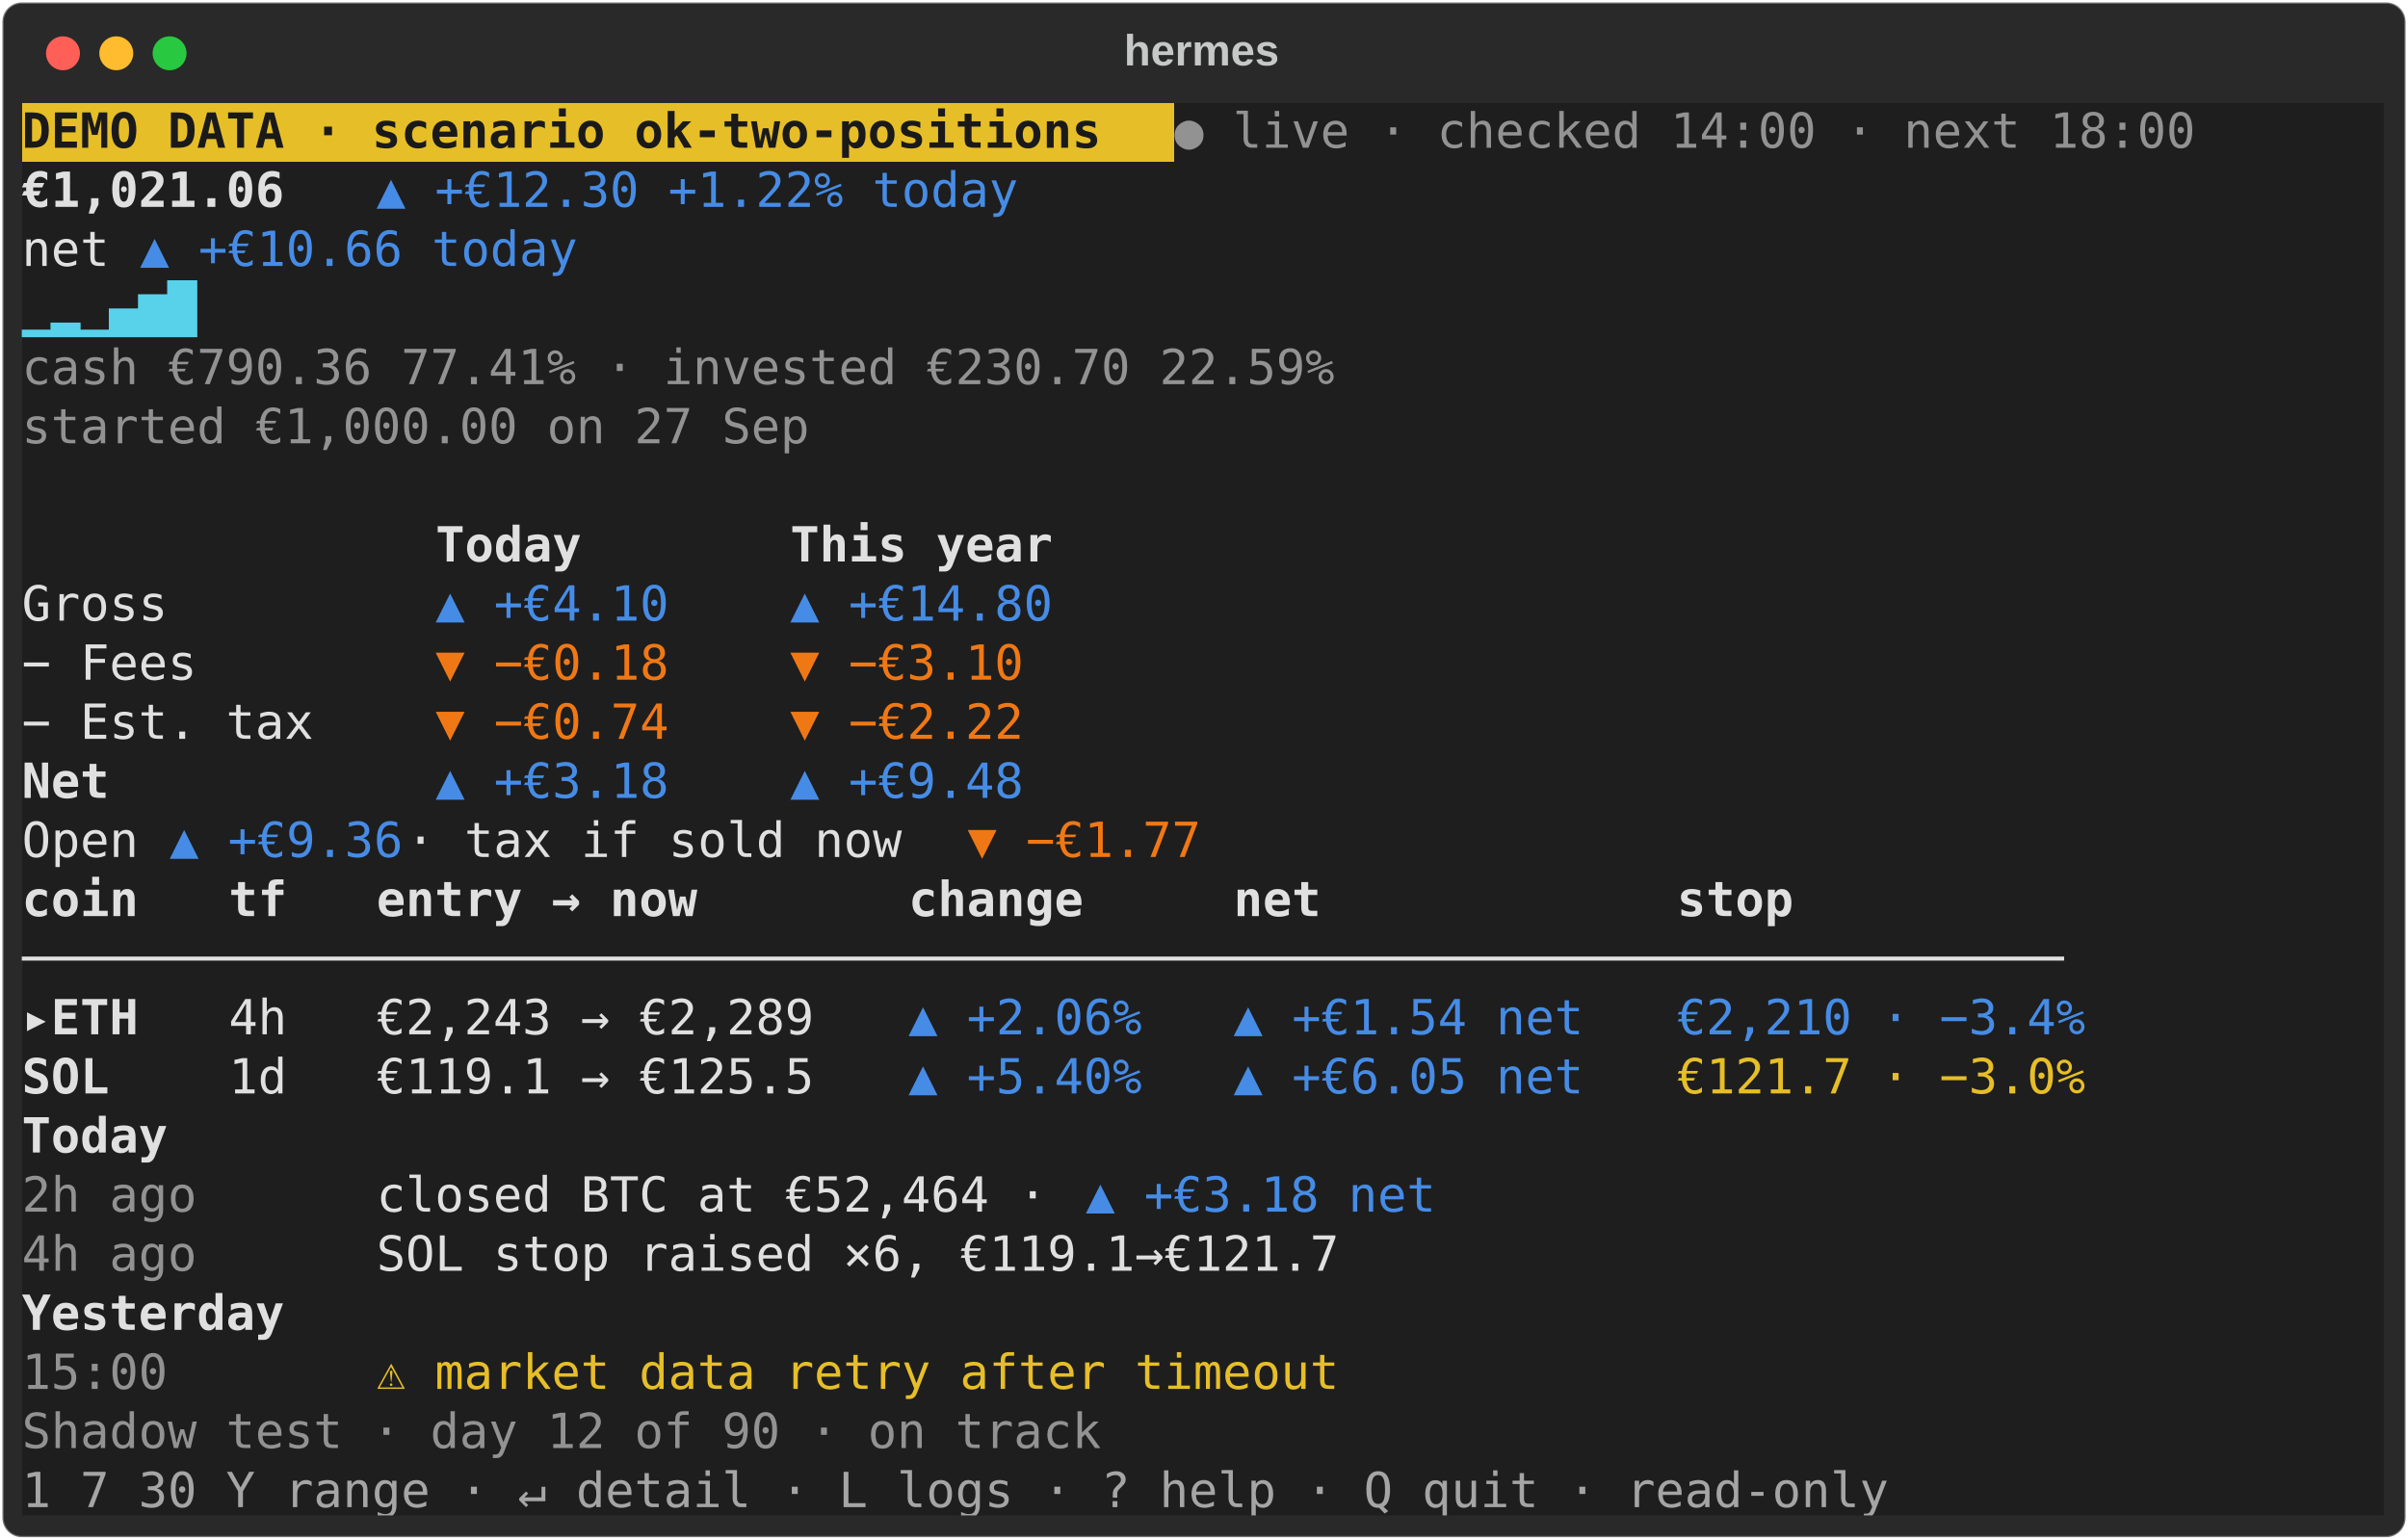
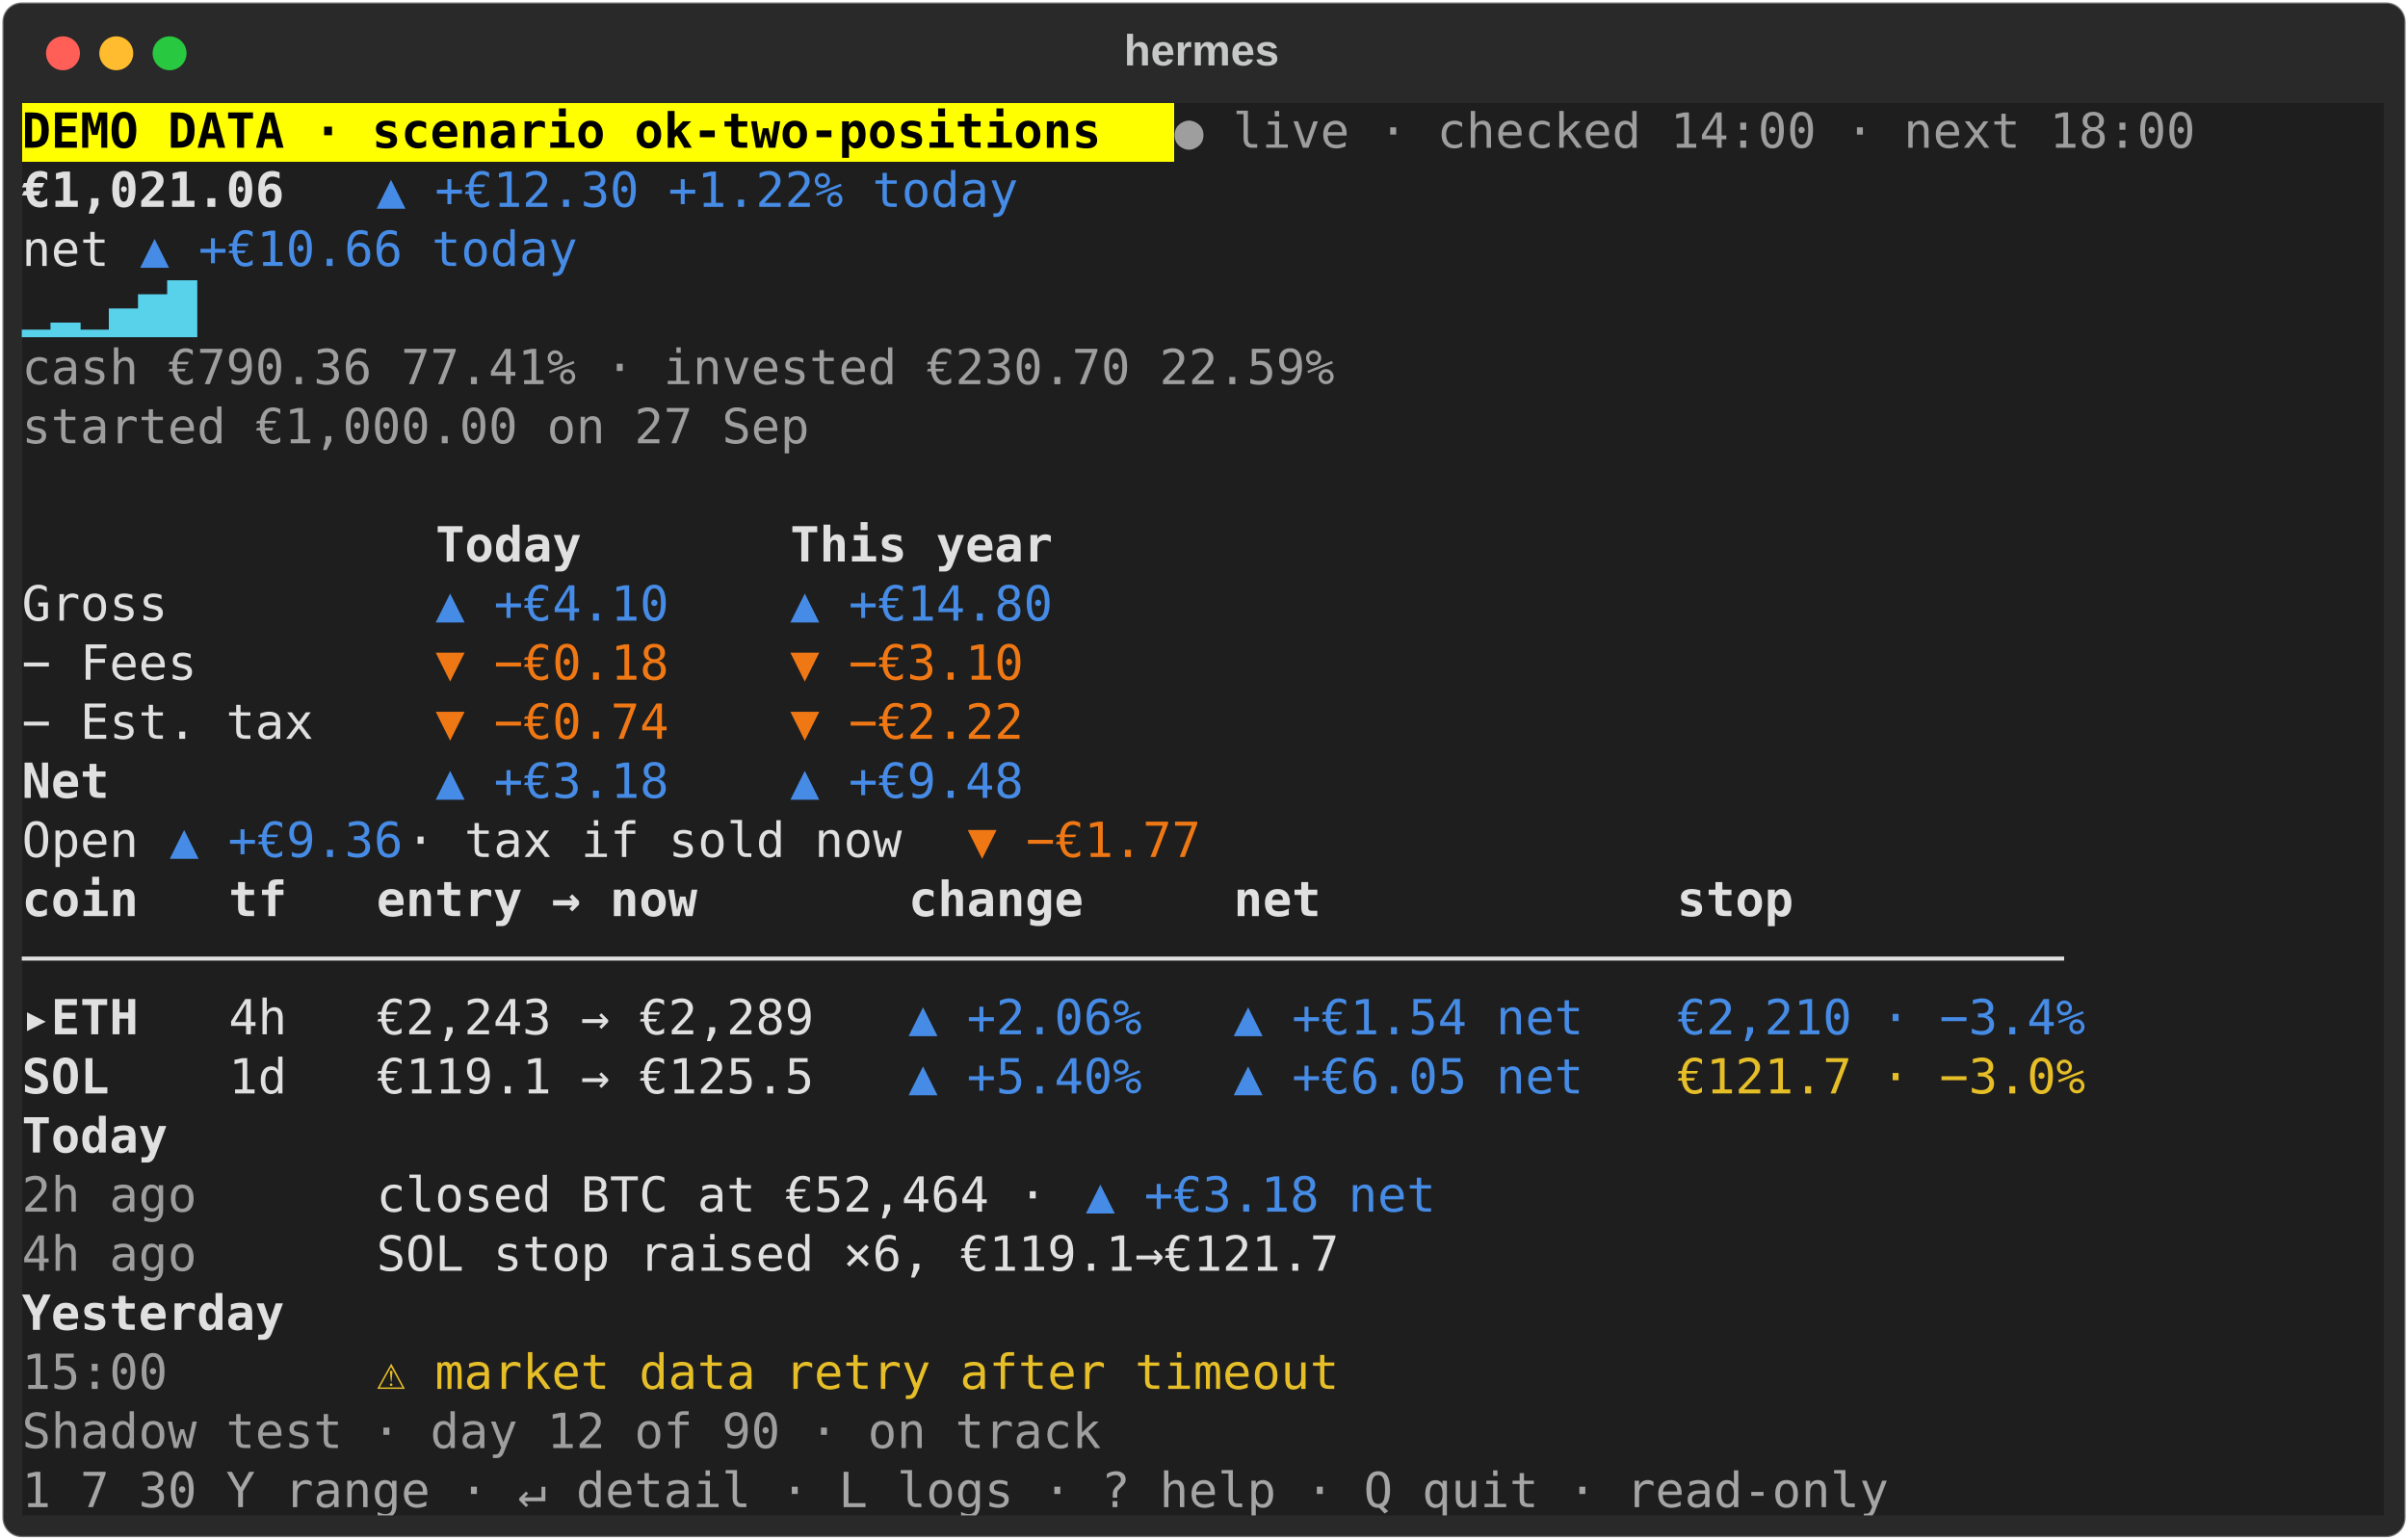
<svg xmlns="http://www.w3.org/2000/svg" class="rich-terminal" viewBox="0 0 994 635.6">
  <style>

    @font-face {
        font-family: "Fira Code";
        src: local("FiraCode-Regular"),
                url("https://cdnjs.cloudflare.com/ajax/libs/firacode/6.2.0/woff2/FiraCode-Regular.woff2") format("woff2"),
                url("https://cdnjs.cloudflare.com/ajax/libs/firacode/6.2.0/woff/FiraCode-Regular.woff") format("woff");
        font-style: normal;
        font-weight: 400;
    }
    @font-face {
        font-family: "Fira Code";
        src: local("FiraCode-Bold"),
                url("https://cdnjs.cloudflare.com/ajax/libs/firacode/6.2.0/woff2/FiraCode-Bold.woff2") format("woff2"),
                url("https://cdnjs.cloudflare.com/ajax/libs/firacode/6.2.0/woff/FiraCode-Bold.woff") format("woff");
        font-style: bold;
        font-weight: 700;
    }

-     .terminal-1685841509-matrix {
+     .terminal-3933559545-matrix {
        font-family: Fira Code, monospace;
        font-size: 20px;
        line-height: 24.4px;
        font-variant-east-asian: full-width;
    }

-     .terminal-1685841509-title {
+     .terminal-3933559545-title {
        font-size: 18px;
        font-weight: bold;
        font-family: arial;
    }

-     .terminal-1685841509-r1 { fill: #1a1a1a;font-weight: bold }
- .terminal-1685841509-r2 { fill: #929292 }
- .terminal-1685841509-r3 { fill: #c5c8c6 }
- .terminal-1685841509-r4 { fill: #e0e0e0;font-weight: bold }
- .terminal-1685841509-r5 { fill: #e0e0e0 }
- .terminal-1685841509-r6 { fill: #468ce6 }
- .terminal-1685841509-r7 { fill: #58d1eb }
- .terminal-1685841509-r8 { fill: #f07814 }
- .terminal-1685841509-r9 { fill: #e6be28 }
- .terminal-1685841509-r10 { fill: #a5a5a5 }
+     .terminal-3933559545-r1 { fill: #000000;font-weight: bold }
+ .terminal-3933559545-r2 { fill: #9e9e9e }
+ .terminal-3933559545-r3 { fill: #c5c8c6 }
+ .terminal-3933559545-r4 { fill: #e0e0e0;font-weight: bold }
+ .terminal-3933559545-r5 { fill: #e0e0e0 }
+ .terminal-3933559545-r6 { fill: #468ce6 }
+ .terminal-3933559545-r7 { fill: #58d1eb }
+ .terminal-3933559545-r8 { fill: #f07814 }
+ .terminal-3933559545-r9 { fill: #e6be28 }
+ .terminal-3933559545-r10 { fill: #a5a5a5 }
    </style>
  <defs>
-     <clipPath id="terminal-1685841509-clip-terminal">
+     <clipPath id="terminal-3933559545-clip-terminal">
      <rect x="0" y="0" width="975.0" height="584.6" />
    </clipPath>
-     <clipPath id="terminal-1685841509-line-0">
+     <clipPath id="terminal-3933559545-line-0">
      <rect x="0" y="1.5" width="976" height="24.65" />
    </clipPath>
-     <clipPath id="terminal-1685841509-line-1">
+     <clipPath id="terminal-3933559545-line-1">
      <rect x="0" y="25.9" width="976" height="24.65" />
    </clipPath>
-     <clipPath id="terminal-1685841509-line-2">
+     <clipPath id="terminal-3933559545-line-2">
      <rect x="0" y="50.3" width="976" height="24.65" />
    </clipPath>
-     <clipPath id="terminal-1685841509-line-3">
+     <clipPath id="terminal-3933559545-line-3">
      <rect x="0" y="74.7" width="976" height="24.65" />
    </clipPath>
-     <clipPath id="terminal-1685841509-line-4">
+     <clipPath id="terminal-3933559545-line-4">
      <rect x="0" y="99.1" width="976" height="24.65" />
    </clipPath>
-     <clipPath id="terminal-1685841509-line-5">
+     <clipPath id="terminal-3933559545-line-5">
      <rect x="0" y="123.5" width="976" height="24.65" />
    </clipPath>
-     <clipPath id="terminal-1685841509-line-6">
+     <clipPath id="terminal-3933559545-line-6">
      <rect x="0" y="147.9" width="976" height="24.65" />
    </clipPath>
-     <clipPath id="terminal-1685841509-line-7">
+     <clipPath id="terminal-3933559545-line-7">
      <rect x="0" y="172.3" width="976" height="24.65" />
    </clipPath>
-     <clipPath id="terminal-1685841509-line-8">
+     <clipPath id="terminal-3933559545-line-8">
      <rect x="0" y="196.7" width="976" height="24.65" />
    </clipPath>
-     <clipPath id="terminal-1685841509-line-9">
+     <clipPath id="terminal-3933559545-line-9">
      <rect x="0" y="221.1" width="976" height="24.65" />
    </clipPath>
-     <clipPath id="terminal-1685841509-line-10">
+     <clipPath id="terminal-3933559545-line-10">
      <rect x="0" y="245.5" width="976" height="24.65" />
    </clipPath>
-     <clipPath id="terminal-1685841509-line-11">
+     <clipPath id="terminal-3933559545-line-11">
      <rect x="0" y="269.9" width="976" height="24.65" />
    </clipPath>
-     <clipPath id="terminal-1685841509-line-12">
+     <clipPath id="terminal-3933559545-line-12">
      <rect x="0" y="294.3" width="976" height="24.65" />
    </clipPath>
-     <clipPath id="terminal-1685841509-line-13">
+     <clipPath id="terminal-3933559545-line-13">
      <rect x="0" y="318.7" width="976" height="24.65" />
    </clipPath>
-     <clipPath id="terminal-1685841509-line-14">
+     <clipPath id="terminal-3933559545-line-14">
      <rect x="0" y="343.1" width="976" height="24.65" />
    </clipPath>
-     <clipPath id="terminal-1685841509-line-15">
+     <clipPath id="terminal-3933559545-line-15">
      <rect x="0" y="367.5" width="976" height="24.65" />
    </clipPath>
-     <clipPath id="terminal-1685841509-line-16">
+     <clipPath id="terminal-3933559545-line-16">
      <rect x="0" y="391.9" width="976" height="24.65" />
    </clipPath>
-     <clipPath id="terminal-1685841509-line-17">
+     <clipPath id="terminal-3933559545-line-17">
      <rect x="0" y="416.3" width="976" height="24.65" />
    </clipPath>
-     <clipPath id="terminal-1685841509-line-18">
+     <clipPath id="terminal-3933559545-line-18">
      <rect x="0" y="440.7" width="976" height="24.65" />
    </clipPath>
-     <clipPath id="terminal-1685841509-line-19">
+     <clipPath id="terminal-3933559545-line-19">
      <rect x="0" y="465.1" width="976" height="24.65" />
    </clipPath>
-     <clipPath id="terminal-1685841509-line-20">
+     <clipPath id="terminal-3933559545-line-20">
      <rect x="0" y="489.5" width="976" height="24.65" />
    </clipPath>
-     <clipPath id="terminal-1685841509-line-21">
+     <clipPath id="terminal-3933559545-line-21">
      <rect x="0" y="513.9" width="976" height="24.65" />
    </clipPath>
-     <clipPath id="terminal-1685841509-line-22">
+     <clipPath id="terminal-3933559545-line-22">
      <rect x="0" y="538.3" width="976" height="24.65" />
    </clipPath>
  </defs>
  <rect fill="#292929" stroke="rgba(255,255,255,0.35)" stroke-width="1" x="1" y="1" width="992" height="633.6" rx="8" />
-   <text class="terminal-1685841509-title" fill="#c5c8c6" text-anchor="middle" x="496" y="27">hermes</text>
+   <text class="terminal-3933559545-title" fill="#c5c8c6" text-anchor="middle" x="496" y="27">hermes</text>
  <g transform="translate(26,22)">
    <circle cx="0" cy="0" r="7" fill="#ff5f57" />
    <circle cx="22" cy="0" r="7" fill="#febc2e" />
    <circle cx="44" cy="0" r="7" fill="#28c840" />
  </g>
-   <g transform="translate(9, 41)" clip-path="url(#terminal-1685841509-clip-terminal)">
-     <rect fill="#e6be28" x="0" y="1.5" width="475.8" height="24.65" shape-rendering="crispEdges" />
+   <g transform="translate(9, 41)" clip-path="url(#terminal-3933559545-clip-terminal)">
+     <rect fill="#ffff00" x="0" y="1.5" width="475.8" height="24.65" shape-rendering="crispEdges" />
    <rect fill="#1e1e1e" x="475.8" y="1.5" width="500.2" height="24.65" shape-rendering="crispEdges" />
    <rect fill="#1e1e1e" x="0" y="25.9" width="109.8" height="24.65" shape-rendering="crispEdges" />
    <rect fill="#1e1e1e" x="109.8" y="25.9" width="36.6" height="24.65" shape-rendering="crispEdges" />
    <rect fill="#1e1e1e" x="146.4" y="25.9" width="268.4" height="24.65" shape-rendering="crispEdges" />
    <rect fill="#1e1e1e" x="414.8" y="25.9" width="561.2" height="24.65" shape-rendering="crispEdges" />
    <rect fill="#1e1e1e" x="0" y="50.3" width="48.8" height="24.65" shape-rendering="crispEdges" />
    <rect fill="#1e1e1e" x="48.8" y="50.3" width="183" height="24.65" shape-rendering="crispEdges" />
    <rect fill="#1e1e1e" x="231.8" y="50.3" width="744.2" height="24.65" shape-rendering="crispEdges" />
    <rect fill="#1e1e1e" x="0" y="74.7" width="73.2" height="24.65" shape-rendering="crispEdges" />
    <rect fill="#1e1e1e" x="73.2" y="74.7" width="902.8" height="24.65" shape-rendering="crispEdges" />
    <rect fill="#1e1e1e" x="0" y="99.1" width="549" height="24.65" shape-rendering="crispEdges" />
    <rect fill="#1e1e1e" x="549" y="99.1" width="427" height="24.65" shape-rendering="crispEdges" />
    <rect fill="#1e1e1e" x="0" y="123.5" width="329.4" height="24.65" shape-rendering="crispEdges" />
    <rect fill="#1e1e1e" x="329.4" y="123.5" width="646.6" height="24.65" shape-rendering="crispEdges" />
    <rect fill="#1e1e1e" x="0" y="147.9" width="0" height="24.65" shape-rendering="crispEdges" />
    <rect fill="#1e1e1e" x="0" y="147.9" width="976" height="24.65" shape-rendering="crispEdges" />
    <rect fill="#1e1e1e" x="0" y="172.3" width="122" height="24.65" shape-rendering="crispEdges" />
    <rect fill="#1e1e1e" x="122" y="172.3" width="24.4" height="24.65" shape-rendering="crispEdges" />
    <rect fill="#1e1e1e" x="146.4" y="172.3" width="24.4" height="24.65" shape-rendering="crispEdges" />
    <rect fill="#1e1e1e" x="170.8" y="172.3" width="97.6" height="24.65" shape-rendering="crispEdges" />
    <rect fill="#1e1e1e" x="268.4" y="172.3" width="24.4" height="24.65" shape-rendering="crispEdges" />
    <rect fill="#1e1e1e" x="292.8" y="172.3" width="24.4" height="24.65" shape-rendering="crispEdges" />
    <rect fill="#1e1e1e" x="317.2" y="172.3" width="109.8" height="24.65" shape-rendering="crispEdges" />
    <rect fill="#1e1e1e" x="427" y="172.3" width="549" height="24.65" shape-rendering="crispEdges" />
    <rect fill="#1e1e1e" x="0" y="196.7" width="122" height="24.65" shape-rendering="crispEdges" />
    <rect fill="#1e1e1e" x="122" y="196.7" width="24.4" height="24.65" shape-rendering="crispEdges" />
    <rect fill="#1e1e1e" x="146.4" y="196.7" width="24.4" height="24.65" shape-rendering="crispEdges" />
    <rect fill="#1e1e1e" x="170.8" y="196.7" width="97.6" height="24.65" shape-rendering="crispEdges" />
    <rect fill="#1e1e1e" x="268.4" y="196.7" width="24.4" height="24.65" shape-rendering="crispEdges" />
    <rect fill="#1e1e1e" x="292.8" y="196.7" width="24.4" height="24.65" shape-rendering="crispEdges" />
    <rect fill="#1e1e1e" x="317.2" y="196.7" width="109.8" height="24.65" shape-rendering="crispEdges" />
    <rect fill="#1e1e1e" x="427" y="196.7" width="549" height="24.65" shape-rendering="crispEdges" />
    <rect fill="#1e1e1e" x="0" y="221.1" width="122" height="24.65" shape-rendering="crispEdges" />
    <rect fill="#1e1e1e" x="122" y="221.1" width="24.4" height="24.65" shape-rendering="crispEdges" />
    <rect fill="#1e1e1e" x="146.4" y="221.1" width="24.4" height="24.65" shape-rendering="crispEdges" />
    <rect fill="#1e1e1e" x="170.8" y="221.1" width="97.6" height="24.65" shape-rendering="crispEdges" />
    <rect fill="#1e1e1e" x="268.4" y="221.1" width="24.4" height="24.65" shape-rendering="crispEdges" />
    <rect fill="#1e1e1e" x="292.8" y="221.1" width="24.4" height="24.65" shape-rendering="crispEdges" />
    <rect fill="#1e1e1e" x="317.2" y="221.1" width="109.8" height="24.65" shape-rendering="crispEdges" />
    <rect fill="#1e1e1e" x="427" y="221.1" width="549" height="24.65" shape-rendering="crispEdges" />
    <rect fill="#1e1e1e" x="0" y="245.5" width="122" height="24.65" shape-rendering="crispEdges" />
    <rect fill="#1e1e1e" x="122" y="245.5" width="24.4" height="24.65" shape-rendering="crispEdges" />
    <rect fill="#1e1e1e" x="146.4" y="245.5" width="24.4" height="24.65" shape-rendering="crispEdges" />
    <rect fill="#1e1e1e" x="170.8" y="245.5" width="97.6" height="24.65" shape-rendering="crispEdges" />
    <rect fill="#1e1e1e" x="268.4" y="245.5" width="24.4" height="24.65" shape-rendering="crispEdges" />
    <rect fill="#1e1e1e" x="292.8" y="245.5" width="24.4" height="24.65" shape-rendering="crispEdges" />
    <rect fill="#1e1e1e" x="317.2" y="245.5" width="109.8" height="24.65" shape-rendering="crispEdges" />
    <rect fill="#1e1e1e" x="427" y="245.5" width="549" height="24.65" shape-rendering="crispEdges" />
    <rect fill="#1e1e1e" x="0" y="269.9" width="122" height="24.65" shape-rendering="crispEdges" />
    <rect fill="#1e1e1e" x="122" y="269.9" width="24.4" height="24.65" shape-rendering="crispEdges" />
    <rect fill="#1e1e1e" x="146.4" y="269.9" width="24.4" height="24.65" shape-rendering="crispEdges" />
    <rect fill="#1e1e1e" x="170.8" y="269.9" width="97.6" height="24.65" shape-rendering="crispEdges" />
    <rect fill="#1e1e1e" x="268.4" y="269.9" width="24.4" height="24.65" shape-rendering="crispEdges" />
    <rect fill="#1e1e1e" x="292.8" y="269.9" width="24.4" height="24.65" shape-rendering="crispEdges" />
    <rect fill="#1e1e1e" x="317.2" y="269.9" width="109.8" height="24.65" shape-rendering="crispEdges" />
    <rect fill="#1e1e1e" x="427" y="269.9" width="549" height="24.65" shape-rendering="crispEdges" />
    <rect fill="#1e1e1e" x="0" y="294.3" width="61" height="24.65" shape-rendering="crispEdges" />
    <rect fill="#1e1e1e" x="61" y="294.3" width="97.6" height="24.65" shape-rendering="crispEdges" />
    <rect fill="#1e1e1e" x="158.6" y="294.3" width="231.8" height="24.65" shape-rendering="crispEdges" />
    <rect fill="#1e1e1e" x="390.4" y="294.3" width="97.6" height="24.65" shape-rendering="crispEdges" />
    <rect fill="#1e1e1e" x="488" y="294.3" width="488" height="24.65" shape-rendering="crispEdges" />
    <rect fill="#1e1e1e" x="0" y="318.7" width="48.8" height="24.65" shape-rendering="crispEdges" />
    <rect fill="#1e1e1e" x="48.8" y="318.7" width="12.2" height="24.65" shape-rendering="crispEdges" />
    <rect fill="#1e1e1e" x="61" y="318.7" width="12.2" height="24.65" shape-rendering="crispEdges" />
    <rect fill="#1e1e1e" x="73.2" y="318.7" width="12.2" height="24.65" shape-rendering="crispEdges" />
    <rect fill="#1e1e1e" x="85.4" y="318.7" width="24.4" height="24.65" shape-rendering="crispEdges" />
    <rect fill="#1e1e1e" x="109.8" y="318.7" width="12.2" height="24.65" shape-rendering="crispEdges" />
    <rect fill="#1e1e1e" x="122" y="318.7" width="12.2" height="24.65" shape-rendering="crispEdges" />
    <rect fill="#1e1e1e" x="134.2" y="318.7" width="12.2" height="24.65" shape-rendering="crispEdges" />
    <rect fill="#1e1e1e" x="146.4" y="318.7" width="183" height="24.65" shape-rendering="crispEdges" />
    <rect fill="#1e1e1e" x="329.4" y="318.7" width="12.2" height="24.65" shape-rendering="crispEdges" />
    <rect fill="#1e1e1e" x="341.6" y="318.7" width="12.2" height="24.65" shape-rendering="crispEdges" />
    <rect fill="#1e1e1e" x="353.8" y="318.7" width="12.2" height="24.65" shape-rendering="crispEdges" />
    <rect fill="#1e1e1e" x="366" y="318.7" width="97.6" height="24.65" shape-rendering="crispEdges" />
    <rect fill="#1e1e1e" x="463.6" y="318.7" width="12.2" height="24.65" shape-rendering="crispEdges" />
    <rect fill="#1e1e1e" x="475.8" y="318.7" width="12.2" height="24.65" shape-rendering="crispEdges" />
    <rect fill="#1e1e1e" x="488" y="318.7" width="12.2" height="24.65" shape-rendering="crispEdges" />
    <rect fill="#1e1e1e" x="500.2" y="318.7" width="146.4" height="24.65" shape-rendering="crispEdges" />
    <rect fill="#1e1e1e" x="646.6" y="318.7" width="12.2" height="24.65" shape-rendering="crispEdges" />
    <rect fill="#1e1e1e" x="658.8" y="318.7" width="12.2" height="24.65" shape-rendering="crispEdges" />
    <rect fill="#1e1e1e" x="671" y="318.7" width="12.2" height="24.65" shape-rendering="crispEdges" />
    <rect fill="#1e1e1e" x="683.2" y="318.7" width="170.8" height="24.65" shape-rendering="crispEdges" />
    <rect fill="#1e1e1e" x="854" y="318.7" width="122" height="24.65" shape-rendering="crispEdges" />
    <rect fill="#1e1e1e" x="0" y="343.1" width="854" height="24.65" shape-rendering="crispEdges" />
    <rect fill="#1e1e1e" x="854" y="343.1" width="122" height="24.65" shape-rendering="crispEdges" />
    <rect fill="#1e1e1e" x="0" y="367.5" width="48.8" height="24.65" shape-rendering="crispEdges" />
    <rect fill="#1e1e1e" x="48.8" y="367.5" width="12.2" height="24.65" shape-rendering="crispEdges" />
    <rect fill="#1e1e1e" x="61" y="367.5" width="12.2" height="24.65" shape-rendering="crispEdges" />
    <rect fill="#1e1e1e" x="73.2" y="367.5" width="12.2" height="24.65" shape-rendering="crispEdges" />
    <rect fill="#1e1e1e" x="85.4" y="367.5" width="24.4" height="24.65" shape-rendering="crispEdges" />
    <rect fill="#1e1e1e" x="109.8" y="367.5" width="12.2" height="24.65" shape-rendering="crispEdges" />
    <rect fill="#1e1e1e" x="122" y="367.5" width="12.2" height="24.65" shape-rendering="crispEdges" />
    <rect fill="#1e1e1e" x="134.2" y="367.5" width="12.2" height="24.65" shape-rendering="crispEdges" />
    <rect fill="#1e1e1e" x="146.4" y="367.5" width="183" height="24.65" shape-rendering="crispEdges" />
    <rect fill="#1e1e1e" x="329.4" y="367.5" width="12.2" height="24.65" shape-rendering="crispEdges" />
    <rect fill="#1e1e1e" x="341.6" y="367.5" width="12.2" height="24.65" shape-rendering="crispEdges" />
    <rect fill="#1e1e1e" x="353.8" y="367.5" width="12.2" height="24.65" shape-rendering="crispEdges" />
    <rect fill="#1e1e1e" x="366" y="367.5" width="97.6" height="24.65" shape-rendering="crispEdges" />
    <rect fill="#1e1e1e" x="463.6" y="367.5" width="12.2" height="24.65" shape-rendering="crispEdges" />
    <rect fill="#1e1e1e" x="475.8" y="367.5" width="12.2" height="24.65" shape-rendering="crispEdges" />
    <rect fill="#1e1e1e" x="488" y="367.5" width="12.2" height="24.65" shape-rendering="crispEdges" />
    <rect fill="#1e1e1e" x="500.2" y="367.5" width="146.4" height="24.65" shape-rendering="crispEdges" />
    <rect fill="#1e1e1e" x="646.6" y="367.5" width="12.2" height="24.65" shape-rendering="crispEdges" />
    <rect fill="#1e1e1e" x="658.8" y="367.5" width="12.2" height="24.65" shape-rendering="crispEdges" />
    <rect fill="#1e1e1e" x="671" y="367.5" width="12.2" height="24.65" shape-rendering="crispEdges" />
    <rect fill="#1e1e1e" x="683.2" y="367.5" width="170.8" height="24.65" shape-rendering="crispEdges" />
    <rect fill="#1e1e1e" x="854" y="367.5" width="122" height="24.65" shape-rendering="crispEdges" />
    <rect fill="#1e1e1e" x="0" y="391.9" width="48.8" height="24.65" shape-rendering="crispEdges" />
    <rect fill="#1e1e1e" x="48.8" y="391.9" width="12.2" height="24.65" shape-rendering="crispEdges" />
    <rect fill="#1e1e1e" x="61" y="391.9" width="12.2" height="24.65" shape-rendering="crispEdges" />
    <rect fill="#1e1e1e" x="73.2" y="391.9" width="12.2" height="24.65" shape-rendering="crispEdges" />
    <rect fill="#1e1e1e" x="85.4" y="391.9" width="24.4" height="24.65" shape-rendering="crispEdges" />
    <rect fill="#1e1e1e" x="109.8" y="391.9" width="12.2" height="24.65" shape-rendering="crispEdges" />
    <rect fill="#1e1e1e" x="122" y="391.9" width="12.2" height="24.65" shape-rendering="crispEdges" />
    <rect fill="#1e1e1e" x="134.2" y="391.9" width="12.2" height="24.65" shape-rendering="crispEdges" />
    <rect fill="#1e1e1e" x="146.4" y="391.9" width="183" height="24.65" shape-rendering="crispEdges" />
    <rect fill="#1e1e1e" x="329.4" y="391.9" width="12.2" height="24.65" shape-rendering="crispEdges" />
    <rect fill="#1e1e1e" x="341.6" y="391.9" width="12.2" height="24.65" shape-rendering="crispEdges" />
    <rect fill="#1e1e1e" x="353.8" y="391.9" width="12.2" height="24.65" shape-rendering="crispEdges" />
    <rect fill="#1e1e1e" x="366" y="391.9" width="97.6" height="24.65" shape-rendering="crispEdges" />
    <rect fill="#1e1e1e" x="463.6" y="391.9" width="12.2" height="24.65" shape-rendering="crispEdges" />
    <rect fill="#1e1e1e" x="475.8" y="391.9" width="12.2" height="24.65" shape-rendering="crispEdges" />
    <rect fill="#1e1e1e" x="488" y="391.9" width="12.2" height="24.65" shape-rendering="crispEdges" />
    <rect fill="#1e1e1e" x="500.2" y="391.9" width="146.4" height="24.65" shape-rendering="crispEdges" />
    <rect fill="#1e1e1e" x="646.6" y="391.9" width="12.2" height="24.65" shape-rendering="crispEdges" />
    <rect fill="#1e1e1e" x="658.8" y="391.9" width="12.2" height="24.65" shape-rendering="crispEdges" />
    <rect fill="#1e1e1e" x="671" y="391.9" width="12.2" height="24.65" shape-rendering="crispEdges" />
    <rect fill="#1e1e1e" x="683.2" y="391.9" width="170.8" height="24.65" shape-rendering="crispEdges" />
    <rect fill="#1e1e1e" x="854" y="391.9" width="122" height="24.65" shape-rendering="crispEdges" />
    <rect fill="#1e1e1e" x="0" y="416.3" width="61" height="24.65" shape-rendering="crispEdges" />
    <rect fill="#1e1e1e" x="61" y="416.3" width="915" height="24.65" shape-rendering="crispEdges" />
    <rect fill="#1e1e1e" x="0" y="440.7" width="97.6" height="24.65" shape-rendering="crispEdges" />
    <rect fill="#1e1e1e" x="97.6" y="440.7" width="24.4" height="24.65" shape-rendering="crispEdges" />
    <rect fill="#1e1e1e" x="122" y="440.7" width="24.4" height="24.65" shape-rendering="crispEdges" />
    <rect fill="#1e1e1e" x="146.4" y="440.7" width="292.8" height="24.65" shape-rendering="crispEdges" />
    <rect fill="#1e1e1e" x="439.2" y="440.7" width="146.4" height="24.65" shape-rendering="crispEdges" />
    <rect fill="#1e1e1e" x="585.6" y="440.7" width="390.4" height="24.65" shape-rendering="crispEdges" />
    <rect fill="#1e1e1e" x="0" y="465.1" width="97.6" height="24.65" shape-rendering="crispEdges" />
    <rect fill="#1e1e1e" x="97.6" y="465.1" width="24.4" height="24.65" shape-rendering="crispEdges" />
    <rect fill="#1e1e1e" x="122" y="465.1" width="24.4" height="24.65" shape-rendering="crispEdges" />
    <rect fill="#1e1e1e" x="146.4" y="465.1" width="439.2" height="24.65" shape-rendering="crispEdges" />
    <rect fill="#1e1e1e" x="585.6" y="465.1" width="390.4" height="24.65" shape-rendering="crispEdges" />
    <rect fill="#1e1e1e" x="0" y="489.5" width="109.8" height="24.65" shape-rendering="crispEdges" />
    <rect fill="#1e1e1e" x="109.8" y="489.5" width="866.2" height="24.65" shape-rendering="crispEdges" />
    <rect fill="#1e1e1e" x="0" y="513.9" width="97.6" height="24.65" shape-rendering="crispEdges" />
    <rect fill="#1e1e1e" x="97.6" y="513.9" width="24.4" height="24.65" shape-rendering="crispEdges" />
    <rect fill="#1e1e1e" x="122" y="513.9" width="24.4" height="24.65" shape-rendering="crispEdges" />
    <rect fill="#1e1e1e" x="146.4" y="513.9" width="402.6" height="24.65" shape-rendering="crispEdges" />
    <rect fill="#1e1e1e" x="549" y="513.9" width="427" height="24.65" shape-rendering="crispEdges" />
    <rect fill="#1e1e1e" x="0" y="538.3" width="451.4" height="24.65" shape-rendering="crispEdges" />
    <rect fill="#1e1e1e" x="451.4" y="538.3" width="524.6" height="24.65" shape-rendering="crispEdges" />
    <rect fill="#1e1e1e" x="0" y="562.7" width="780.8" height="24.65" shape-rendering="crispEdges" />
    <rect fill="#1e1e1e" x="780.8" y="562.7" width="195.2" height="24.65" shape-rendering="crispEdges" />
-     <g class="terminal-1685841509-matrix">
-       <text class="terminal-1685841509-r1" x="0" y="20" textLength="475.8" clip-path="url(#terminal-1685841509-line-0)"> DEMO DATA · scenario ok-two-positions </text>
-       <text class="terminal-1685841509-r2" x="475.8" y="20" textLength="500.2" clip-path="url(#terminal-1685841509-line-0)">      ● live · checked 14:00 · next 18:00</text>
-       <text class="terminal-1685841509-r3" x="976" y="20" textLength="12.2" clip-path="url(#terminal-1685841509-line-0)">
- </text>
-       <text class="terminal-1685841509-r4" x="0" y="44.4" textLength="109.8" clip-path="url(#terminal-1685841509-line-1)">€1,021.06</text>
-       <text class="terminal-1685841509-r6" x="146.4" y="44.4" textLength="268.4" clip-path="url(#terminal-1685841509-line-1)">▲ +€12.30 +1.22% today</text>
-       <text class="terminal-1685841509-r3" x="976" y="44.4" textLength="12.2" clip-path="url(#terminal-1685841509-line-1)">
- </text>
-       <text class="terminal-1685841509-r5" x="0" y="68.8" textLength="48.8" clip-path="url(#terminal-1685841509-line-2)">net </text>
-       <text class="terminal-1685841509-r6" x="48.8" y="68.8" textLength="183" clip-path="url(#terminal-1685841509-line-2)">▲ +€10.66 today</text>
-       <text class="terminal-1685841509-r3" x="976" y="68.8" textLength="12.2" clip-path="url(#terminal-1685841509-line-2)">
- </text>
-       <text class="terminal-1685841509-r7" x="0" y="93.2" textLength="73.2" clip-path="url(#terminal-1685841509-line-3)">▁▂▁▄▆█</text>
-       <text class="terminal-1685841509-r3" x="976" y="93.2" textLength="12.2" clip-path="url(#terminal-1685841509-line-3)">
- </text>
-       <text class="terminal-1685841509-r2" x="0" y="117.6" textLength="549" clip-path="url(#terminal-1685841509-line-4)">cash €790.36 77.41% · invested €230.70 22.59%</text>
-       <text class="terminal-1685841509-r3" x="976" y="117.6" textLength="12.2" clip-path="url(#terminal-1685841509-line-4)">
- </text>
-       <text class="terminal-1685841509-r2" x="0" y="142" textLength="329.4" clip-path="url(#terminal-1685841509-line-5)">started €1,000.00 on 27 Sep</text>
-       <text class="terminal-1685841509-r3" x="976" y="142" textLength="12.2" clip-path="url(#terminal-1685841509-line-5)">
- </text>
-       <text class="terminal-1685841509-r3" x="976" y="166.4" textLength="12.2" clip-path="url(#terminal-1685841509-line-6)">
- </text>
-       <text class="terminal-1685841509-r4" x="170.8" y="190.8" textLength="97.6" clip-path="url(#terminal-1685841509-line-7)">   Today</text>
-       <text class="terminal-1685841509-r4" x="317.2" y="190.8" textLength="109.8" clip-path="url(#terminal-1685841509-line-7)">This year</text>
-       <text class="terminal-1685841509-r3" x="976" y="190.8" textLength="12.2" clip-path="url(#terminal-1685841509-line-7)">
- </text>
-       <text class="terminal-1685841509-r5" x="0" y="215.2" textLength="122" clip-path="url(#terminal-1685841509-line-8)">Gross     </text>
-       <text class="terminal-1685841509-r6" x="170.8" y="215.2" textLength="97.6" clip-path="url(#terminal-1685841509-line-8)">▲ +€4.10</text>
-       <text class="terminal-1685841509-r6" x="317.2" y="215.2" textLength="109.8" clip-path="url(#terminal-1685841509-line-8)">▲ +€14.80</text>
-       <text class="terminal-1685841509-r3" x="976" y="215.2" textLength="12.2" clip-path="url(#terminal-1685841509-line-8)">
- </text>
-       <text class="terminal-1685841509-r5" x="0" y="239.6" textLength="122" clip-path="url(#terminal-1685841509-line-9)">− Fees    </text>
-       <text class="terminal-1685841509-r8" x="170.8" y="239.6" textLength="97.6" clip-path="url(#terminal-1685841509-line-9)">▼ −€0.18</text>
-       <text class="terminal-1685841509-r8" x="317.2" y="239.6" textLength="109.8" clip-path="url(#terminal-1685841509-line-9)"> ▼ −€3.10</text>
-       <text class="terminal-1685841509-r3" x="976" y="239.6" textLength="12.2" clip-path="url(#terminal-1685841509-line-9)">
- </text>
-       <text class="terminal-1685841509-r5" x="0" y="264" textLength="122" clip-path="url(#terminal-1685841509-line-10)">− Est. tax</text>
-       <text class="terminal-1685841509-r8" x="170.8" y="264" textLength="97.6" clip-path="url(#terminal-1685841509-line-10)">▼ −€0.74</text>
-       <text class="terminal-1685841509-r8" x="317.2" y="264" textLength="109.8" clip-path="url(#terminal-1685841509-line-10)"> ▼ −€2.22</text>
-       <text class="terminal-1685841509-r3" x="976" y="264" textLength="12.2" clip-path="url(#terminal-1685841509-line-10)">
- </text>
-       <text class="terminal-1685841509-r4" x="0" y="288.4" textLength="122" clip-path="url(#terminal-1685841509-line-11)">Net       </text>
-       <text class="terminal-1685841509-r6" x="170.8" y="288.4" textLength="97.6" clip-path="url(#terminal-1685841509-line-11)">▲ +€3.18</text>
-       <text class="terminal-1685841509-r6" x="317.2" y="288.4" textLength="109.8" clip-path="url(#terminal-1685841509-line-11)"> ▲ +€9.48</text>
-       <text class="terminal-1685841509-r3" x="976" y="288.4" textLength="12.2" clip-path="url(#terminal-1685841509-line-11)">
- </text>
-       <text class="terminal-1685841509-r5" x="0" y="312.8" textLength="61" clip-path="url(#terminal-1685841509-line-12)">Open </text>
-       <text class="terminal-1685841509-r6" x="61" y="312.8" textLength="97.6" clip-path="url(#terminal-1685841509-line-12)">▲ +€9.36</text>
-       <text class="terminal-1685841509-r5" x="158.6" y="312.8" textLength="231.8" clip-path="url(#terminal-1685841509-line-12)"> · tax if sold now </text>
-       <text class="terminal-1685841509-r8" x="390.4" y="312.8" textLength="97.6" clip-path="url(#terminal-1685841509-line-12)">▼ −€1.77</text>
-       <text class="terminal-1685841509-r3" x="976" y="312.8" textLength="12.2" clip-path="url(#terminal-1685841509-line-12)">
- </text>
-       <text class="terminal-1685841509-r4" x="0" y="337.2" textLength="48.8" clip-path="url(#terminal-1685841509-line-13)">coin</text>
-       <text class="terminal-1685841509-r4" x="85.4" y="337.2" textLength="24.4" clip-path="url(#terminal-1685841509-line-13)">tf</text>
-       <text class="terminal-1685841509-r4" x="146.4" y="337.2" textLength="183" clip-path="url(#terminal-1685841509-line-13)">entry → now    </text>
-       <text class="terminal-1685841509-r4" x="366" y="337.2" textLength="97.6" clip-path="url(#terminal-1685841509-line-13)">  change</text>
-       <text class="terminal-1685841509-r4" x="500.2" y="337.2" textLength="146.4" clip-path="url(#terminal-1685841509-line-13)">         net</text>
-       <text class="terminal-1685841509-r4" x="683.2" y="337.2" textLength="170.8" clip-path="url(#terminal-1685841509-line-13)">stop          </text>
-       <text class="terminal-1685841509-r3" x="976" y="337.2" textLength="12.2" clip-path="url(#terminal-1685841509-line-13)">
- </text>
-       <text class="terminal-1685841509-r5" x="0" y="361.6" textLength="854" clip-path="url(#terminal-1685841509-line-14)">──────────────────────────────────────────────────────────────────────</text>
-       <text class="terminal-1685841509-r3" x="976" y="361.6" textLength="12.2" clip-path="url(#terminal-1685841509-line-14)">
- </text>
-       <text class="terminal-1685841509-r4" x="0" y="386" textLength="48.8" clip-path="url(#terminal-1685841509-line-15)">▸ETH</text>
-       <text class="terminal-1685841509-r5" x="85.4" y="386" textLength="24.4" clip-path="url(#terminal-1685841509-line-15)">4h</text>
-       <text class="terminal-1685841509-r5" x="146.4" y="386" textLength="183" clip-path="url(#terminal-1685841509-line-15)">€2,243 → €2,289</text>
-       <text class="terminal-1685841509-r6" x="366" y="386" textLength="97.6" clip-path="url(#terminal-1685841509-line-15)">▲ +2.06%</text>
-       <text class="terminal-1685841509-r6" x="500.2" y="386" textLength="146.4" clip-path="url(#terminal-1685841509-line-15)">▲ +€1.54 net</text>
-       <text class="terminal-1685841509-r6" x="683.2" y="386" textLength="170.8" clip-path="url(#terminal-1685841509-line-15)">€2,210 · −3.4%</text>
-       <text class="terminal-1685841509-r3" x="976" y="386" textLength="12.2" clip-path="url(#terminal-1685841509-line-15)">
- </text>
-       <text class="terminal-1685841509-r4" x="0" y="410.4" textLength="48.8" clip-path="url(#terminal-1685841509-line-16)"> SOL</text>
-       <text class="terminal-1685841509-r5" x="85.4" y="410.4" textLength="24.4" clip-path="url(#terminal-1685841509-line-16)">1d</text>
-       <text class="terminal-1685841509-r5" x="146.4" y="410.4" textLength="183" clip-path="url(#terminal-1685841509-line-16)">€119.1 → €125.5</text>
-       <text class="terminal-1685841509-r6" x="366" y="410.4" textLength="97.6" clip-path="url(#terminal-1685841509-line-16)">▲ +5.40%</text>
-       <text class="terminal-1685841509-r6" x="500.2" y="410.4" textLength="146.4" clip-path="url(#terminal-1685841509-line-16)">▲ +€6.05 net</text>
-       <text class="terminal-1685841509-r9" x="683.2" y="410.4" textLength="170.8" clip-path="url(#terminal-1685841509-line-16)">€121.7 · −3.0%</text>
-       <text class="terminal-1685841509-r3" x="976" y="410.4" textLength="12.2" clip-path="url(#terminal-1685841509-line-16)">
- </text>
-       <text class="terminal-1685841509-r4" x="0" y="434.8" textLength="61" clip-path="url(#terminal-1685841509-line-17)">Today</text>
-       <text class="terminal-1685841509-r3" x="976" y="434.8" textLength="12.2" clip-path="url(#terminal-1685841509-line-17)">
- </text>
-       <text class="terminal-1685841509-r2" x="0" y="459.2" textLength="97.6" clip-path="url(#terminal-1685841509-line-18)">2h ago  </text>
-       <text class="terminal-1685841509-r5" x="146.4" y="459.2" textLength="292.8" clip-path="url(#terminal-1685841509-line-18)">closed BTC at €52,464 · </text>
-       <text class="terminal-1685841509-r6" x="439.2" y="459.2" textLength="146.4" clip-path="url(#terminal-1685841509-line-18)">▲ +€3.18 net</text>
-       <text class="terminal-1685841509-r3" x="976" y="459.2" textLength="12.2" clip-path="url(#terminal-1685841509-line-18)">
- </text>
-       <text class="terminal-1685841509-r2" x="0" y="483.6" textLength="97.6" clip-path="url(#terminal-1685841509-line-19)">4h ago  </text>
-       <text class="terminal-1685841509-r5" x="146.4" y="483.6" textLength="439.2" clip-path="url(#terminal-1685841509-line-19)">SOL stop raised ×6, €119.1→€121.7   </text>
-       <text class="terminal-1685841509-r3" x="976" y="483.6" textLength="12.2" clip-path="url(#terminal-1685841509-line-19)">
- </text>
-       <text class="terminal-1685841509-r4" x="0" y="508" textLength="109.8" clip-path="url(#terminal-1685841509-line-20)">Yesterday</text>
-       <text class="terminal-1685841509-r3" x="976" y="508" textLength="12.2" clip-path="url(#terminal-1685841509-line-20)">
- </text>
-       <text class="terminal-1685841509-r2" x="0" y="532.4" textLength="97.6" clip-path="url(#terminal-1685841509-line-21)">15:00   </text>
-       <text class="terminal-1685841509-r9" x="146.4" y="532.4" textLength="402.6" clip-path="url(#terminal-1685841509-line-21)">⚠ market data retry after timeout</text>
-       <text class="terminal-1685841509-r3" x="976" y="532.4" textLength="12.2" clip-path="url(#terminal-1685841509-line-21)">
- </text>
-       <text class="terminal-1685841509-r2" x="0" y="556.8" textLength="451.4" clip-path="url(#terminal-1685841509-line-22)">Shadow test · day 12 of 90 · on track</text>
-       <text class="terminal-1685841509-r3" x="976" y="556.8" textLength="12.2" clip-path="url(#terminal-1685841509-line-22)">
- </text>
-       <text class="terminal-1685841509-r10" x="0" y="581.2" textLength="780.8" clip-path="url(#terminal-1685841509-line-23)">1 7 30 Y range · ↵ detail · L logs · ? help · Q quit · read-only</text>
+     <g class="terminal-3933559545-matrix">
+       <text class="terminal-3933559545-r1" x="0" y="20" textLength="475.8" clip-path="url(#terminal-3933559545-line-0)"> DEMO DATA · scenario ok-two-positions </text>
+       <text class="terminal-3933559545-r2" x="475.8" y="20" textLength="500.2" clip-path="url(#terminal-3933559545-line-0)">      ● live · checked 14:00 · next 18:00</text>
+       <text class="terminal-3933559545-r3" x="976" y="20" textLength="12.2" clip-path="url(#terminal-3933559545-line-0)">
+ </text>
+       <text class="terminal-3933559545-r4" x="0" y="44.4" textLength="109.8" clip-path="url(#terminal-3933559545-line-1)">€1,021.06</text>
+       <text class="terminal-3933559545-r6" x="146.4" y="44.4" textLength="268.4" clip-path="url(#terminal-3933559545-line-1)">▲ +€12.30 +1.22% today</text>
+       <text class="terminal-3933559545-r3" x="976" y="44.4" textLength="12.2" clip-path="url(#terminal-3933559545-line-1)">
+ </text>
+       <text class="terminal-3933559545-r5" x="0" y="68.8" textLength="48.8" clip-path="url(#terminal-3933559545-line-2)">net </text>
+       <text class="terminal-3933559545-r6" x="48.8" y="68.8" textLength="183" clip-path="url(#terminal-3933559545-line-2)">▲ +€10.66 today</text>
+       <text class="terminal-3933559545-r3" x="976" y="68.8" textLength="12.2" clip-path="url(#terminal-3933559545-line-2)">
+ </text>
+       <text class="terminal-3933559545-r7" x="0" y="93.2" textLength="73.2" clip-path="url(#terminal-3933559545-line-3)">▁▂▁▄▆█</text>
+       <text class="terminal-3933559545-r3" x="976" y="93.2" textLength="12.2" clip-path="url(#terminal-3933559545-line-3)">
+ </text>
+       <text class="terminal-3933559545-r2" x="0" y="117.6" textLength="549" clip-path="url(#terminal-3933559545-line-4)">cash €790.36 77.41% · invested €230.70 22.59%</text>
+       <text class="terminal-3933559545-r3" x="976" y="117.6" textLength="12.2" clip-path="url(#terminal-3933559545-line-4)">
+ </text>
+       <text class="terminal-3933559545-r2" x="0" y="142" textLength="329.4" clip-path="url(#terminal-3933559545-line-5)">started €1,000.00 on 27 Sep</text>
+       <text class="terminal-3933559545-r3" x="976" y="142" textLength="12.2" clip-path="url(#terminal-3933559545-line-5)">
+ </text>
+       <text class="terminal-3933559545-r3" x="976" y="166.4" textLength="12.2" clip-path="url(#terminal-3933559545-line-6)">
+ </text>
+       <text class="terminal-3933559545-r4" x="170.8" y="190.8" textLength="97.6" clip-path="url(#terminal-3933559545-line-7)">   Today</text>
+       <text class="terminal-3933559545-r4" x="317.2" y="190.8" textLength="109.8" clip-path="url(#terminal-3933559545-line-7)">This year</text>
+       <text class="terminal-3933559545-r3" x="976" y="190.8" textLength="12.2" clip-path="url(#terminal-3933559545-line-7)">
+ </text>
+       <text class="terminal-3933559545-r5" x="0" y="215.2" textLength="122" clip-path="url(#terminal-3933559545-line-8)">Gross     </text>
+       <text class="terminal-3933559545-r6" x="170.8" y="215.2" textLength="97.6" clip-path="url(#terminal-3933559545-line-8)">▲ +€4.10</text>
+       <text class="terminal-3933559545-r6" x="317.2" y="215.2" textLength="109.8" clip-path="url(#terminal-3933559545-line-8)">▲ +€14.80</text>
+       <text class="terminal-3933559545-r3" x="976" y="215.2" textLength="12.2" clip-path="url(#terminal-3933559545-line-8)">
+ </text>
+       <text class="terminal-3933559545-r5" x="0" y="239.6" textLength="122" clip-path="url(#terminal-3933559545-line-9)">− Fees    </text>
+       <text class="terminal-3933559545-r8" x="170.8" y="239.6" textLength="97.6" clip-path="url(#terminal-3933559545-line-9)">▼ −€0.18</text>
+       <text class="terminal-3933559545-r8" x="317.2" y="239.6" textLength="109.8" clip-path="url(#terminal-3933559545-line-9)"> ▼ −€3.10</text>
+       <text class="terminal-3933559545-r3" x="976" y="239.6" textLength="12.2" clip-path="url(#terminal-3933559545-line-9)">
+ </text>
+       <text class="terminal-3933559545-r5" x="0" y="264" textLength="122" clip-path="url(#terminal-3933559545-line-10)">− Est. tax</text>
+       <text class="terminal-3933559545-r8" x="170.8" y="264" textLength="97.6" clip-path="url(#terminal-3933559545-line-10)">▼ −€0.74</text>
+       <text class="terminal-3933559545-r8" x="317.2" y="264" textLength="109.8" clip-path="url(#terminal-3933559545-line-10)"> ▼ −€2.22</text>
+       <text class="terminal-3933559545-r3" x="976" y="264" textLength="12.2" clip-path="url(#terminal-3933559545-line-10)">
+ </text>
+       <text class="terminal-3933559545-r4" x="0" y="288.4" textLength="122" clip-path="url(#terminal-3933559545-line-11)">Net       </text>
+       <text class="terminal-3933559545-r6" x="170.8" y="288.4" textLength="97.6" clip-path="url(#terminal-3933559545-line-11)">▲ +€3.18</text>
+       <text class="terminal-3933559545-r6" x="317.2" y="288.4" textLength="109.8" clip-path="url(#terminal-3933559545-line-11)"> ▲ +€9.48</text>
+       <text class="terminal-3933559545-r3" x="976" y="288.4" textLength="12.2" clip-path="url(#terminal-3933559545-line-11)">
+ </text>
+       <text class="terminal-3933559545-r5" x="0" y="312.8" textLength="61" clip-path="url(#terminal-3933559545-line-12)">Open </text>
+       <text class="terminal-3933559545-r6" x="61" y="312.8" textLength="97.6" clip-path="url(#terminal-3933559545-line-12)">▲ +€9.36</text>
+       <text class="terminal-3933559545-r5" x="158.6" y="312.8" textLength="231.8" clip-path="url(#terminal-3933559545-line-12)"> · tax if sold now </text>
+       <text class="terminal-3933559545-r8" x="390.4" y="312.8" textLength="97.6" clip-path="url(#terminal-3933559545-line-12)">▼ −€1.77</text>
+       <text class="terminal-3933559545-r3" x="976" y="312.8" textLength="12.2" clip-path="url(#terminal-3933559545-line-12)">
+ </text>
+       <text class="terminal-3933559545-r4" x="0" y="337.2" textLength="48.8" clip-path="url(#terminal-3933559545-line-13)">coin</text>
+       <text class="terminal-3933559545-r4" x="85.4" y="337.2" textLength="24.4" clip-path="url(#terminal-3933559545-line-13)">tf</text>
+       <text class="terminal-3933559545-r4" x="146.4" y="337.2" textLength="183" clip-path="url(#terminal-3933559545-line-13)">entry → now    </text>
+       <text class="terminal-3933559545-r4" x="366" y="337.2" textLength="97.6" clip-path="url(#terminal-3933559545-line-13)">  change</text>
+       <text class="terminal-3933559545-r4" x="500.2" y="337.2" textLength="146.4" clip-path="url(#terminal-3933559545-line-13)">         net</text>
+       <text class="terminal-3933559545-r4" x="683.2" y="337.2" textLength="170.8" clip-path="url(#terminal-3933559545-line-13)">stop          </text>
+       <text class="terminal-3933559545-r3" x="976" y="337.2" textLength="12.2" clip-path="url(#terminal-3933559545-line-13)">
+ </text>
+       <text class="terminal-3933559545-r5" x="0" y="361.6" textLength="854" clip-path="url(#terminal-3933559545-line-14)">──────────────────────────────────────────────────────────────────────</text>
+       <text class="terminal-3933559545-r3" x="976" y="361.6" textLength="12.2" clip-path="url(#terminal-3933559545-line-14)">
+ </text>
+       <text class="terminal-3933559545-r4" x="0" y="386" textLength="48.8" clip-path="url(#terminal-3933559545-line-15)">▸ETH</text>
+       <text class="terminal-3933559545-r5" x="85.4" y="386" textLength="24.4" clip-path="url(#terminal-3933559545-line-15)">4h</text>
+       <text class="terminal-3933559545-r5" x="146.4" y="386" textLength="183" clip-path="url(#terminal-3933559545-line-15)">€2,243 → €2,289</text>
+       <text class="terminal-3933559545-r6" x="366" y="386" textLength="97.6" clip-path="url(#terminal-3933559545-line-15)">▲ +2.06%</text>
+       <text class="terminal-3933559545-r6" x="500.2" y="386" textLength="146.4" clip-path="url(#terminal-3933559545-line-15)">▲ +€1.54 net</text>
+       <text class="terminal-3933559545-r6" x="683.2" y="386" textLength="170.8" clip-path="url(#terminal-3933559545-line-15)">€2,210 · −3.4%</text>
+       <text class="terminal-3933559545-r3" x="976" y="386" textLength="12.2" clip-path="url(#terminal-3933559545-line-15)">
+ </text>
+       <text class="terminal-3933559545-r4" x="0" y="410.4" textLength="48.8" clip-path="url(#terminal-3933559545-line-16)"> SOL</text>
+       <text class="terminal-3933559545-r5" x="85.4" y="410.4" textLength="24.4" clip-path="url(#terminal-3933559545-line-16)">1d</text>
+       <text class="terminal-3933559545-r5" x="146.4" y="410.4" textLength="183" clip-path="url(#terminal-3933559545-line-16)">€119.1 → €125.5</text>
+       <text class="terminal-3933559545-r6" x="366" y="410.4" textLength="97.6" clip-path="url(#terminal-3933559545-line-16)">▲ +5.40%</text>
+       <text class="terminal-3933559545-r6" x="500.2" y="410.4" textLength="146.4" clip-path="url(#terminal-3933559545-line-16)">▲ +€6.05 net</text>
+       <text class="terminal-3933559545-r9" x="683.2" y="410.4" textLength="170.8" clip-path="url(#terminal-3933559545-line-16)">€121.7 · −3.0%</text>
+       <text class="terminal-3933559545-r3" x="976" y="410.4" textLength="12.2" clip-path="url(#terminal-3933559545-line-16)">
+ </text>
+       <text class="terminal-3933559545-r4" x="0" y="434.8" textLength="61" clip-path="url(#terminal-3933559545-line-17)">Today</text>
+       <text class="terminal-3933559545-r3" x="976" y="434.8" textLength="12.2" clip-path="url(#terminal-3933559545-line-17)">
+ </text>
+       <text class="terminal-3933559545-r2" x="0" y="459.2" textLength="97.6" clip-path="url(#terminal-3933559545-line-18)">2h ago  </text>
+       <text class="terminal-3933559545-r5" x="146.4" y="459.2" textLength="292.8" clip-path="url(#terminal-3933559545-line-18)">closed BTC at €52,464 · </text>
+       <text class="terminal-3933559545-r6" x="439.2" y="459.2" textLength="146.4" clip-path="url(#terminal-3933559545-line-18)">▲ +€3.18 net</text>
+       <text class="terminal-3933559545-r3" x="976" y="459.2" textLength="12.2" clip-path="url(#terminal-3933559545-line-18)">
+ </text>
+       <text class="terminal-3933559545-r2" x="0" y="483.6" textLength="97.6" clip-path="url(#terminal-3933559545-line-19)">4h ago  </text>
+       <text class="terminal-3933559545-r5" x="146.4" y="483.6" textLength="439.2" clip-path="url(#terminal-3933559545-line-19)">SOL stop raised ×6, €119.1→€121.7   </text>
+       <text class="terminal-3933559545-r3" x="976" y="483.6" textLength="12.2" clip-path="url(#terminal-3933559545-line-19)">
+ </text>
+       <text class="terminal-3933559545-r4" x="0" y="508" textLength="109.8" clip-path="url(#terminal-3933559545-line-20)">Yesterday</text>
+       <text class="terminal-3933559545-r3" x="976" y="508" textLength="12.2" clip-path="url(#terminal-3933559545-line-20)">
+ </text>
+       <text class="terminal-3933559545-r2" x="0" y="532.4" textLength="97.6" clip-path="url(#terminal-3933559545-line-21)">15:00   </text>
+       <text class="terminal-3933559545-r9" x="146.4" y="532.4" textLength="402.6" clip-path="url(#terminal-3933559545-line-21)">⚠ market data retry after timeout</text>
+       <text class="terminal-3933559545-r3" x="976" y="532.4" textLength="12.2" clip-path="url(#terminal-3933559545-line-21)">
+ </text>
+       <text class="terminal-3933559545-r2" x="0" y="556.8" textLength="451.4" clip-path="url(#terminal-3933559545-line-22)">Shadow test · day 12 of 90 · on track</text>
+       <text class="terminal-3933559545-r3" x="976" y="556.8" textLength="12.2" clip-path="url(#terminal-3933559545-line-22)">
+ </text>
+       <text class="terminal-3933559545-r10" x="0" y="581.2" textLength="780.8" clip-path="url(#terminal-3933559545-line-23)">1 7 30 Y range · ↵ detail · L logs · ? help · Q quit · read-only</text>
    </g>
  </g>
</svg>
